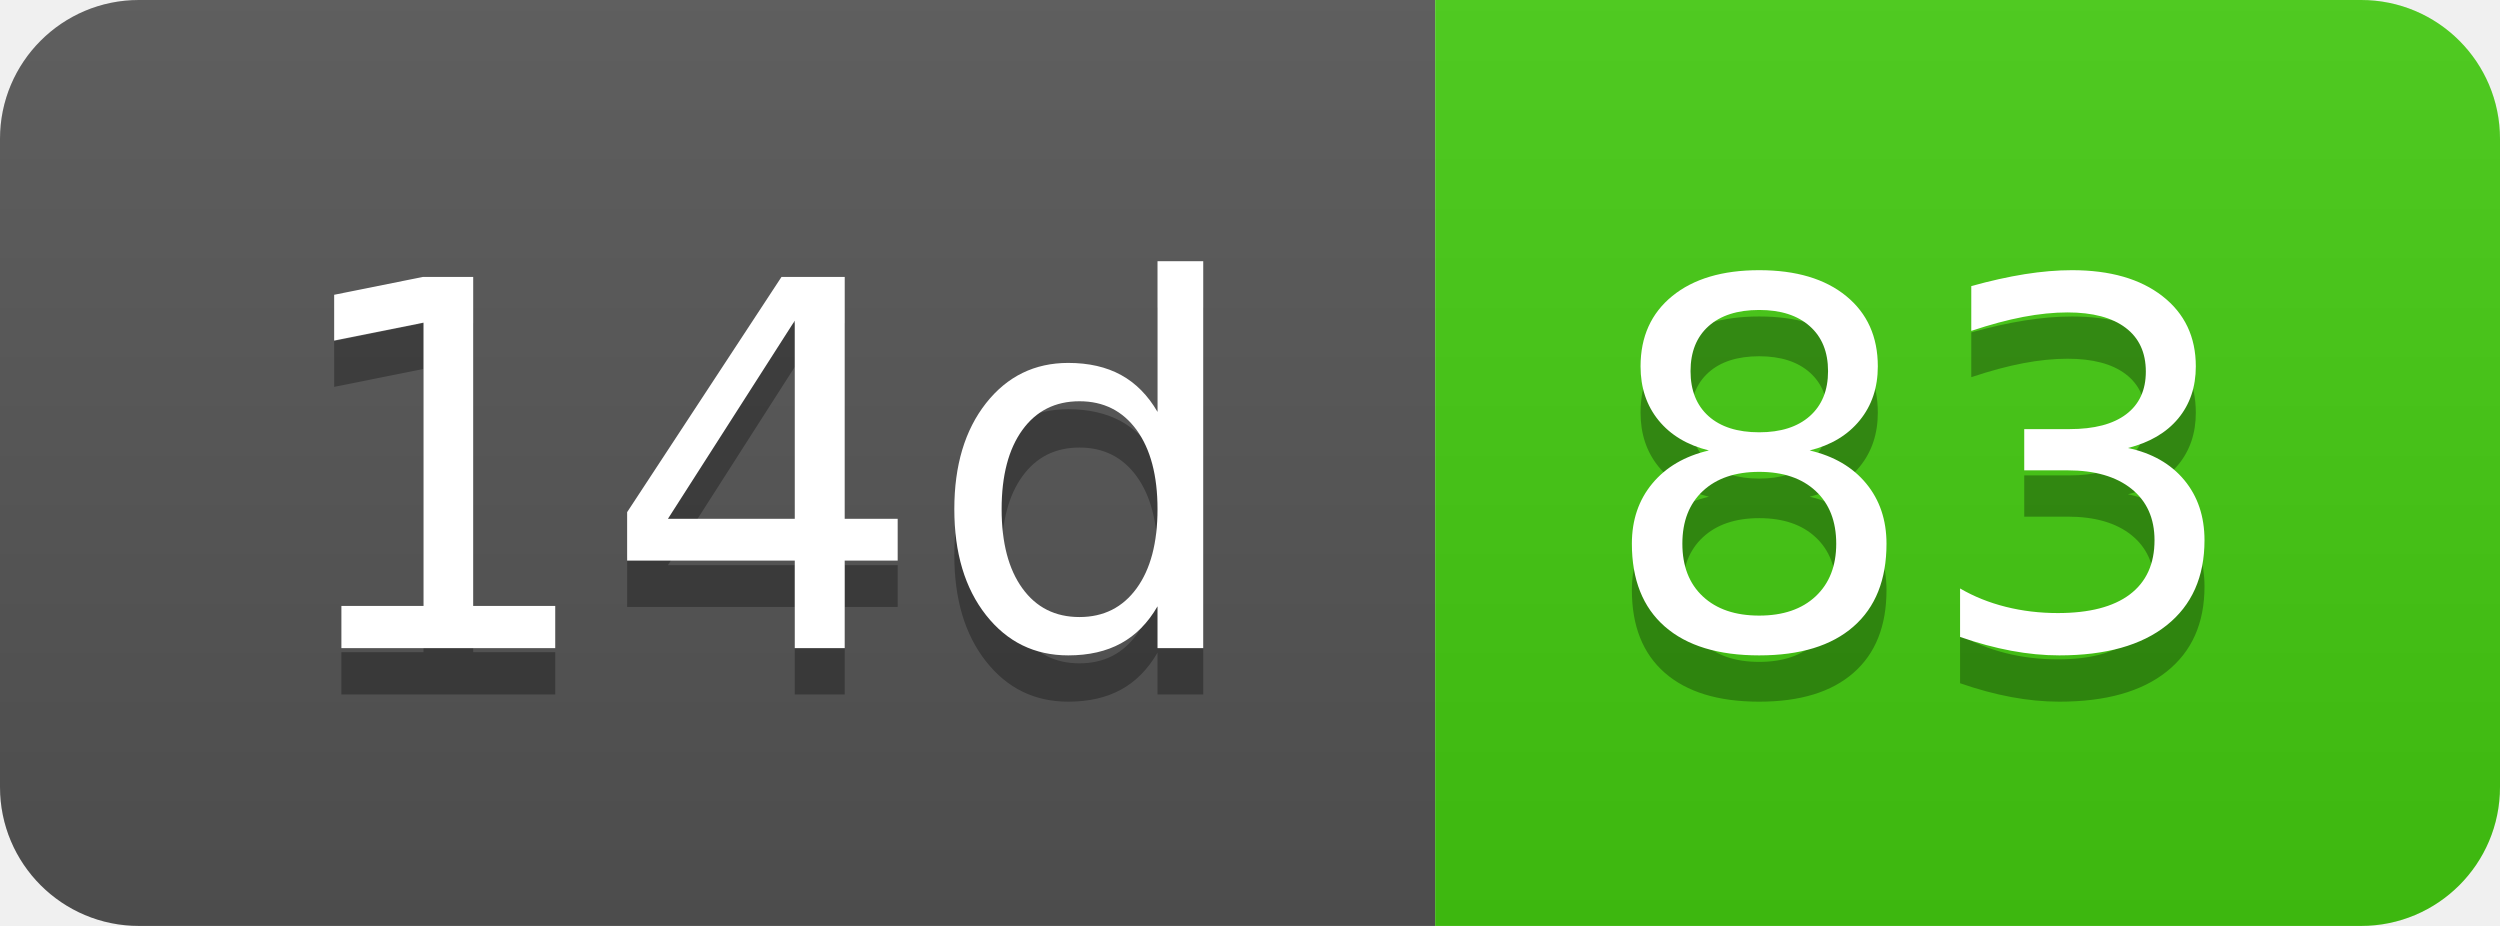
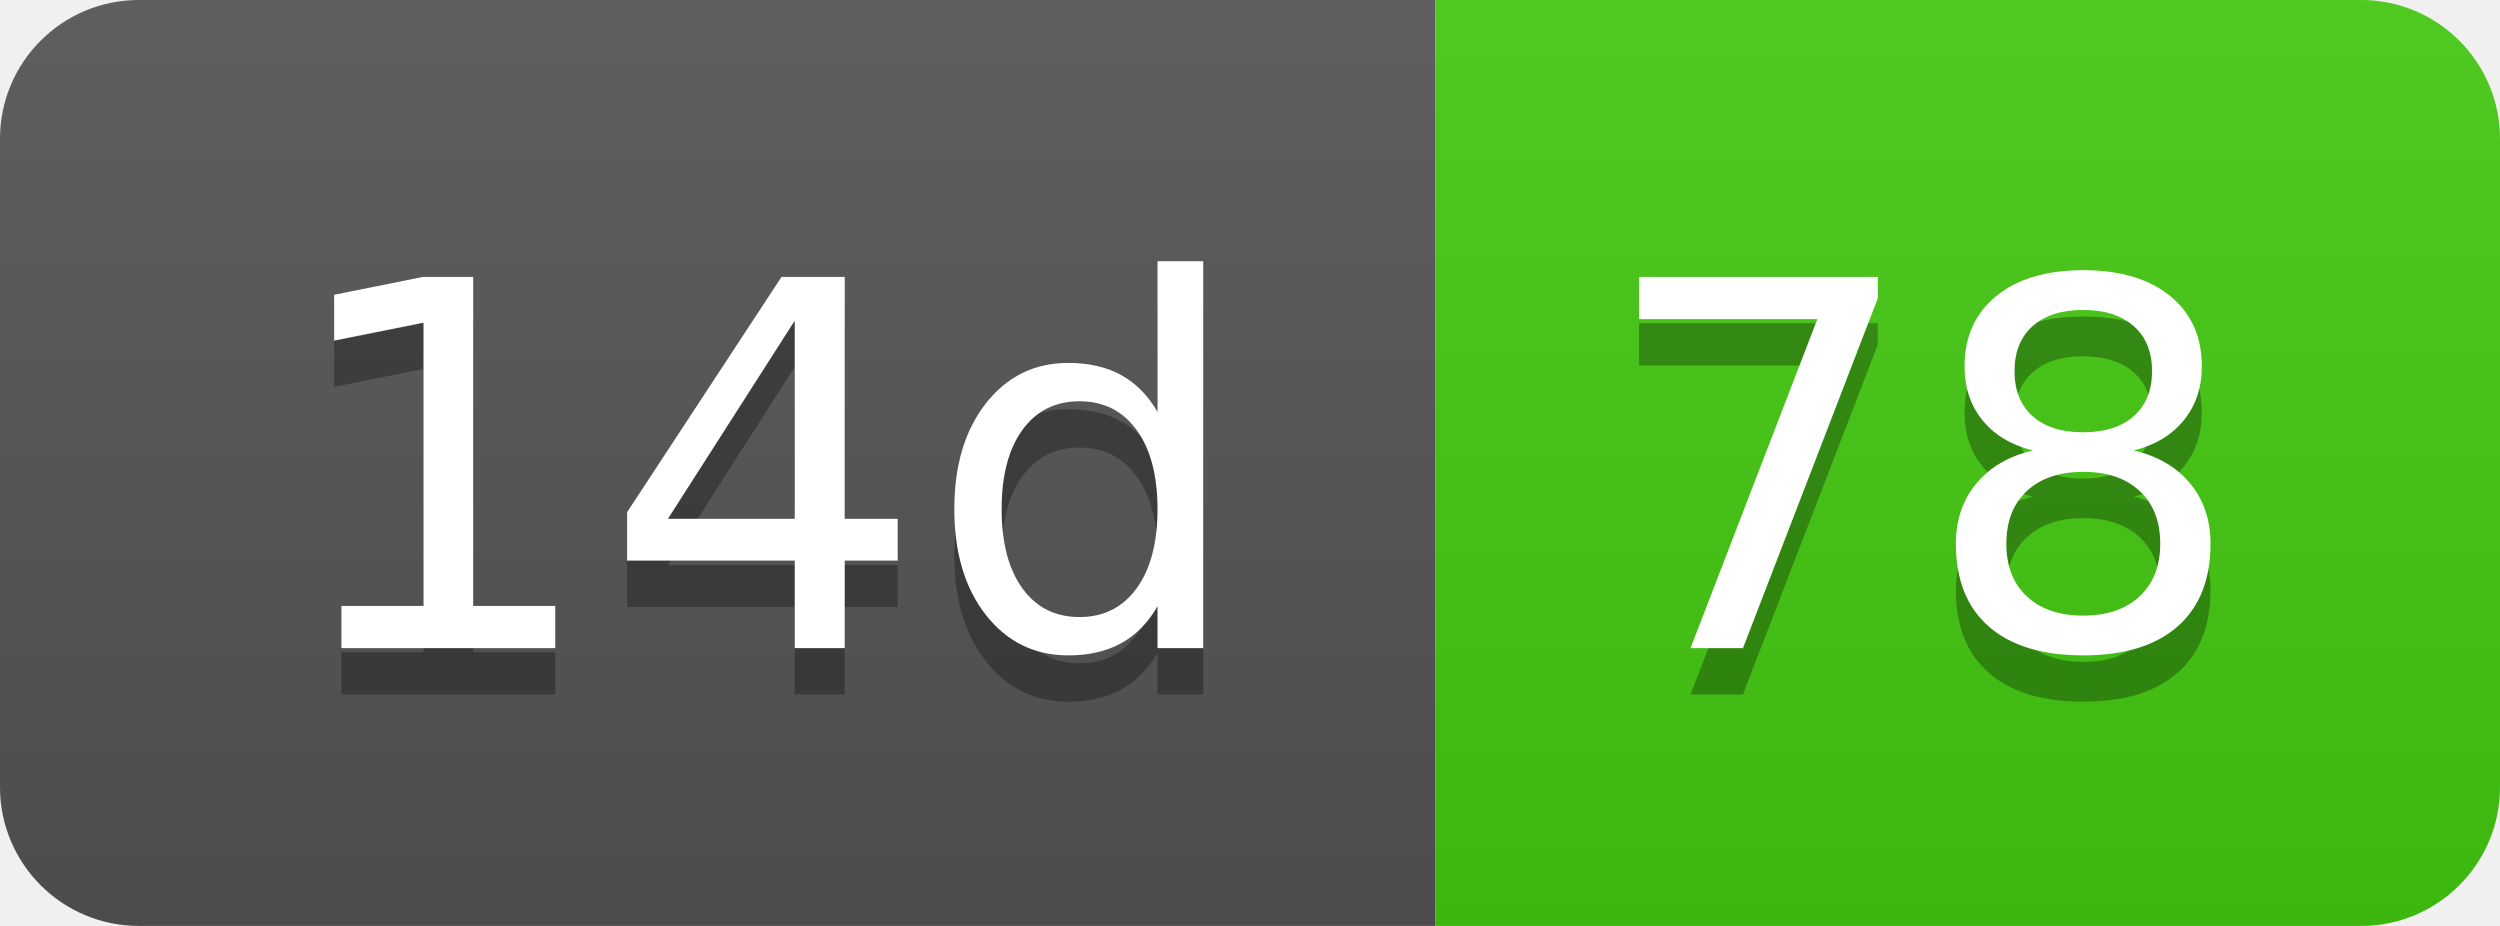
- <svg xmlns="http://www.w3.org/2000/svg" width="54" height="20" role="img" aria-label="14d: 83">
+ <svg xmlns="http://www.w3.org/2000/svg" width="54" height="20" role="img" aria-label="14d: 78">
  <linearGradient id="s" x2="0" y2="100%">
    <stop offset="0" stop-color="#bbb" stop-opacity=".1" />
    <stop offset="1" stop-opacity=".1" />
  </linearGradient>
  <clipPath id="r">
    <rect width="54" height="20" rx="3" fill="#fff" />
  </clipPath>
  <g clip-path="url(#r)">
    <rect width="31" height="20" fill="#555" />
    <rect x="31" width="23" height="20" fill="#4c1" />
    <rect width="54" height="20" fill="url(#s)" />
  </g>
  <g fill="#fff" text-anchor="middle" font-family="Verdana,Geneva,DejaVu Sans,sans-serif" text-rendering="geometricPrecision" font-size="110">
    <text aria-hidden="true" x="165" y="150" fill="#010101" fill-opacity=".3" transform="scale(.1)" textLength="210">14d</text>
    <text x="165" y="140" transform="scale(.1)" fill="#fff" textLength="210">14d</text>
-     <text aria-hidden="true" x="415" y="150" fill="#010101" fill-opacity=".3" transform="scale(.1)" textLength="130">83</text>
-     <text x="415" y="140" transform="scale(.1)" fill="#fff" textLength="130">83</text>
+     <text aria-hidden="true" x="415" y="150" fill="#010101" fill-opacity=".3" transform="scale(.1)" textLength="130">78</text>
+     <text x="415" y="140" transform="scale(.1)" fill="#fff" textLength="130">78</text>
  </g>
</svg>
